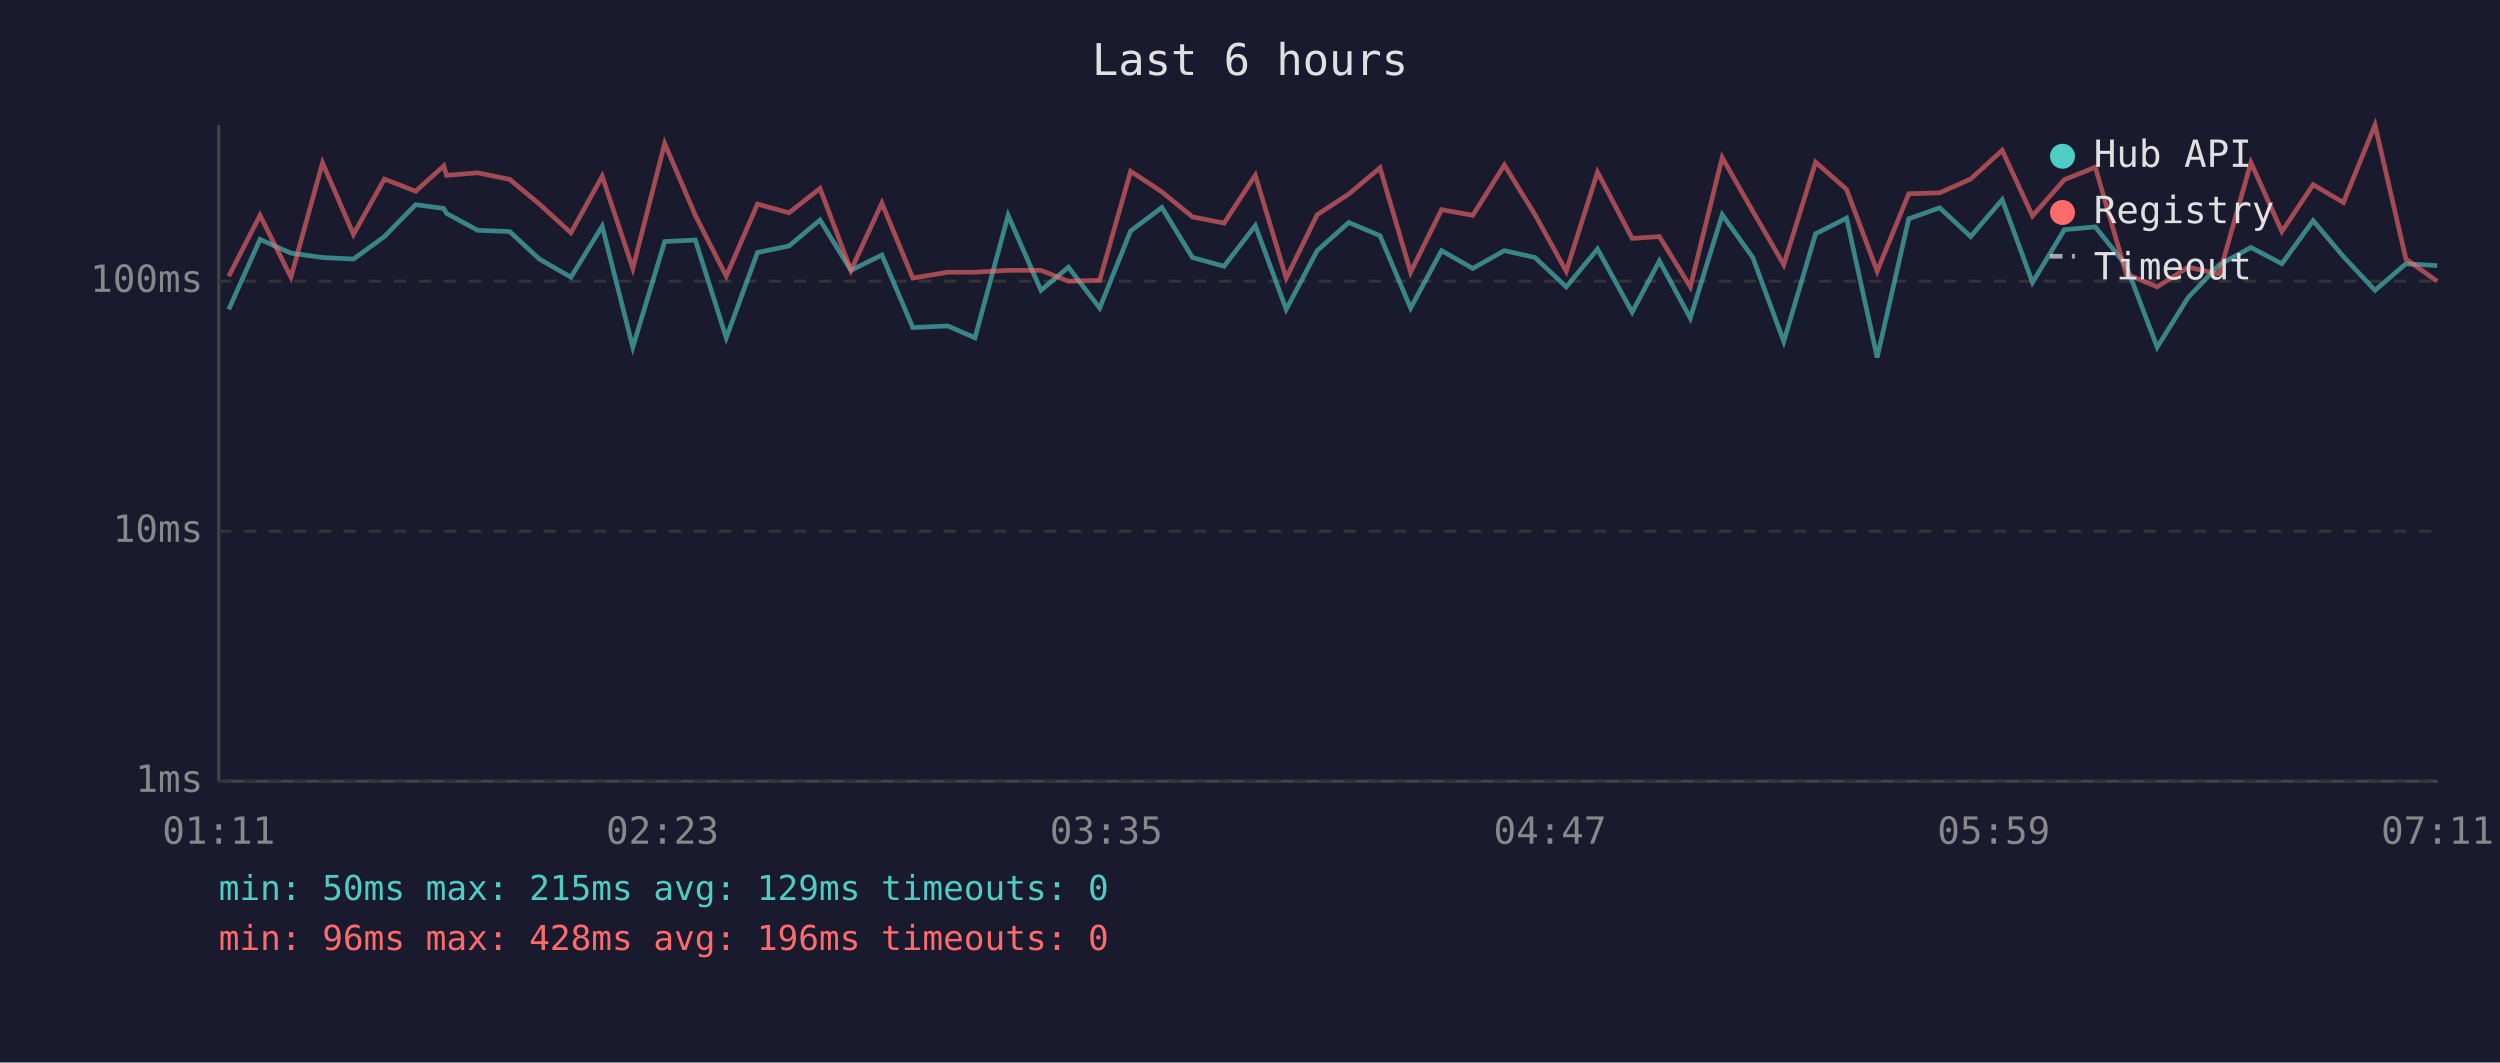
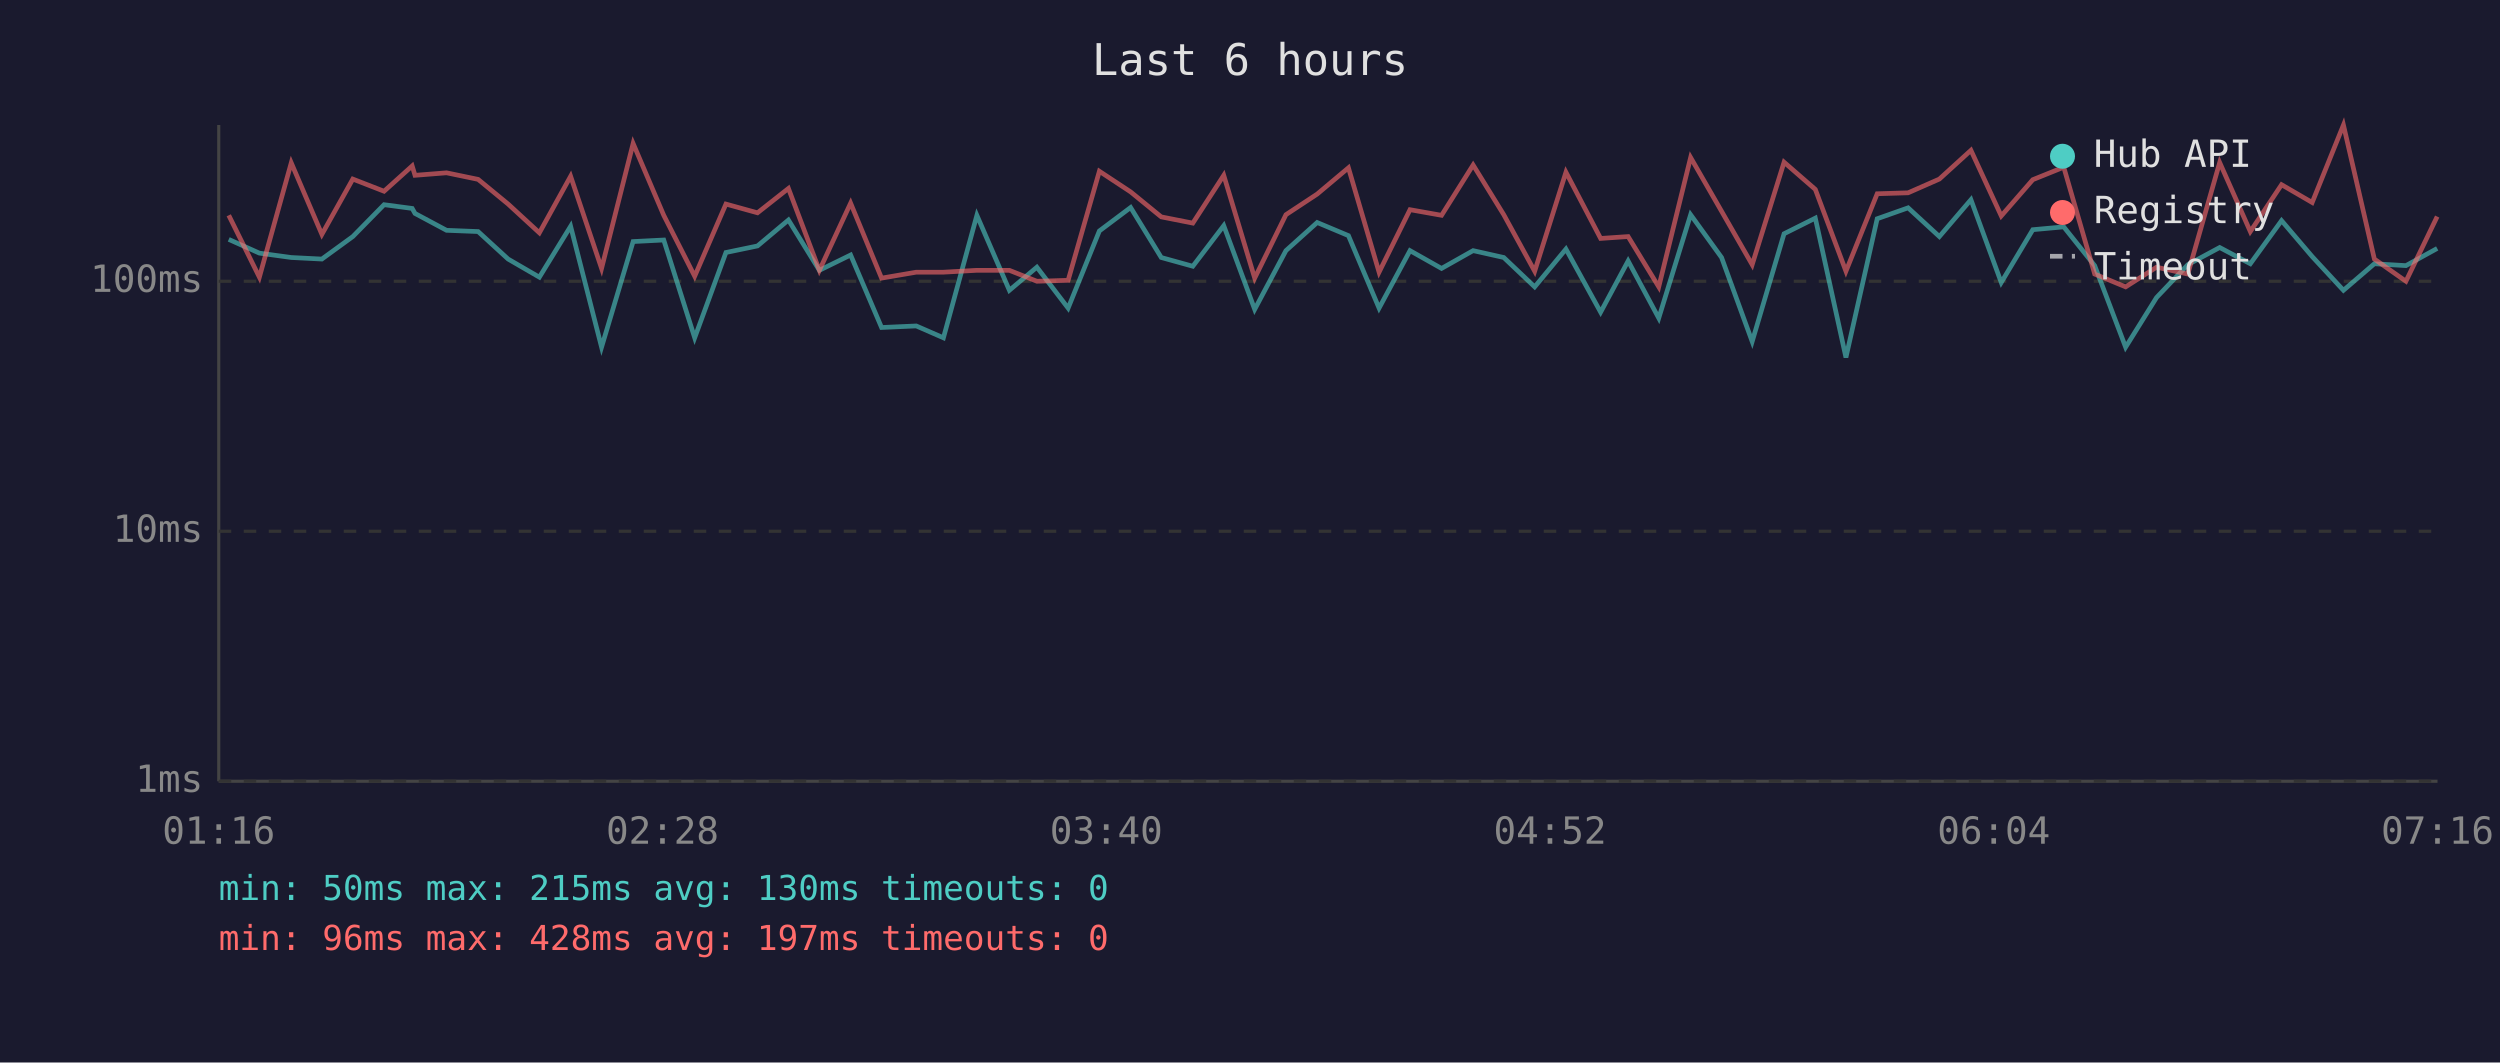
<svg xmlns="http://www.w3.org/2000/svg" viewBox="0 0 800 340" font-family="monospace" font-size="12">
  <rect width="800" height="340" fill="#1a1a2e" />
  <text x="400" y="24" fill="#e0e0e0" font-size="14" text-anchor="middle">Last 6 hours</text>
  <line x1="70" y1="40" x2="70" y2="250" stroke="#444" stroke-width="1" />
  <line x1="70" y1="250" x2="780" y2="250" stroke="#444" stroke-width="1" />
  <line x1="70" y1="250" x2="780" y2="250" stroke="#333" stroke-width="1" stroke-dasharray="4" />
  <text x="65" y="250" fill="#888" text-anchor="end" dominant-baseline="middle">1ms</text>
  <line x1="70" y1="170" x2="780" y2="170" stroke="#333" stroke-width="1" stroke-dasharray="4" />
  <text x="65" y="170" fill="#888" text-anchor="end" dominant-baseline="middle">10ms</text>
  <line x1="70" y1="90" x2="780" y2="90" stroke="#333" stroke-width="1" stroke-dasharray="4" />
  <text x="65" y="90" fill="#888" text-anchor="end" dominant-baseline="middle">100ms</text>
-   <text x="70" y="270" fill="#888" text-anchor="middle">01:11</text>
-   <text x="212" y="270" fill="#888" text-anchor="middle">02:23</text>
-   <text x="354" y="270" fill="#888" text-anchor="middle">03:35</text>
-   <text x="496" y="270" fill="#888" text-anchor="middle">04:47</text>
-   <text x="638" y="270" fill="#888" text-anchor="middle">05:59</text>
-   <text x="780" y="270" fill="#888" text-anchor="middle">07:11</text>
-   <polyline points="73.2,99.0 83.2,76.6 93.1,81.0 103.2,82.4 113.1,82.9 123.0,75.7 133.0,65.5 142.0,66.7 142.9,68.3 152.9,73.7 163.1,74.1 172.6,82.9 182.7,88.7 192.7,72.4 202.5,111.1 212.7,77.3 222.5,76.8 232.4,108.1 242.4,80.8 252.5,78.7 262.4,70.4 272.3,86.5 282.2,81.6 292.1,104.8 303.3,104.3 312.0,108.1 322.6,68.9 333.1,92.9 341.9,85.5 351.9,98.6 361.8,73.9 371.8,66.4 381.6,82.4 391.7,85.2 401.7,72.2 411.6,99.0 421.5,80.2 431.6,71.2 441.6,75.4 451.4,98.6 461.3,80.2 471.3,85.9 481.4,80.2 491.2,82.4 501.2,91.8 511.2,79.7 522.3,99.9 531.0,83.5 540.9,101.8 551.1,68.7 560.9,82.4 570.8,109.3 581.0,74.8 590.9,69.8 600.7,114.4 610.8,70.0 620.7,66.5 630.6,75.7 640.7,63.9 650.4,90.4 660.6,73.5 670.5,72.6 680.4,85.0 690.3,111.1 700.2,95.2 710.2,84.7 720.3,79.2 730.2,84.4 740.2,70.6 749.9,82.1 760.0,92.9 769.9,84.4 779.9,85.0" fill="none" stroke="#4ecdc4" stroke-width="1.5" opacity="0.6" />
-   <polyline points="73.2,88.4 83.2,68.9 93.1,88.7 103.2,52.1 113.1,75.0 123.0,57.3 133.0,61.2 142.0,53.1 142.9,56.1 152.9,55.3 163.1,57.4 172.6,65.3 182.7,74.5 192.7,56.4 202.5,85.9 212.7,45.9 222.5,68.9 232.4,88.4 242.4,65.3 252.5,68.1 262.4,60.3 272.3,86.5 282.2,65.0 292.1,89.0 303.3,87.1 312.0,87.1 322.6,86.5 333.1,86.5 341.9,90.0 351.9,89.7 361.8,54.8 371.8,61.4 381.6,69.4 391.7,71.4 401.7,56.1 411.6,89.0 421.5,68.7 431.6,62.1 441.6,53.7 451.4,87.1 461.3,67.1 471.3,68.9 481.4,52.8 491.2,68.7 501.2,86.8 511.2,55.1 522.3,76.3 531.0,75.7 540.9,91.8 551.1,50.4 560.9,67.6 570.8,84.7 581.0,51.9 590.9,60.6 600.7,86.8 610.8,62.0 620.7,61.7 630.6,57.3 640.7,48.1 650.4,69.1 660.6,57.5 670.5,53.5 680.4,87.7 690.3,91.8 700.2,85.5 710.2,87.7 720.3,52.0 730.2,74.1 740.2,59.1 749.9,64.8 760.0,40.0 769.9,82.9 779.9,90.0" fill="none" stroke="#ff6b6b" stroke-width="1.5" opacity="0.6" />
+   <text x="70" y="270" fill="#888" text-anchor="middle">01:16</text>
+   <text x="212" y="270" fill="#888" text-anchor="middle">02:28</text>
+   <text x="354" y="270" fill="#888" text-anchor="middle">03:40</text>
+   <text x="496" y="270" fill="#888" text-anchor="middle">04:52</text>
+   <text x="638" y="270" fill="#888" text-anchor="middle">06:04</text>
+   <text x="780" y="270" fill="#888" text-anchor="middle">07:16</text>
+   <polyline points="73.2,76.6 83.0,81.0 93.2,82.4 103.0,82.9 112.9,75.7 122.9,65.5 131.9,66.7 132.8,68.3 142.9,73.7 153.0,74.1 162.6,82.9 172.6,88.7 182.6,72.4 192.5,111.1 202.6,77.3 212.4,76.8 222.3,108.1 232.3,80.8 242.4,78.7 252.3,70.4 262.2,86.5 272.2,81.6 282.1,104.8 293.2,104.3 301.9,108.1 312.6,68.9 323.0,92.9 331.8,85.5 341.8,98.6 351.8,73.9 361.8,66.4 371.6,82.4 381.7,85.2 391.6,72.2 401.5,99.0 411.5,80.2 421.5,71.2 431.5,75.4 441.3,98.6 451.2,80.2 461.3,85.9 471.4,80.2 481.2,82.4 491.1,91.8 501.1,79.7 512.2,99.9 521.0,83.5 530.8,101.8 541.0,68.7 550.9,82.4 560.7,109.3 570.9,74.8 580.9,69.8 590.7,114.4 600.7,70.0 610.6,66.5 620.6,75.7 630.7,63.9 640.4,90.4 650.5,73.5 660.4,72.6 670.3,85.0 680.2,111.1 690.1,95.2 700.1,84.7 710.3,79.2 720.1,84.4 730.1,70.6 739.9,82.1 749.9,92.9 759.8,84.4 769.9,85.0 779.9,79.5" fill="none" stroke="#4ecdc4" stroke-width="1.5" opacity="0.6" />
+   <polyline points="73.2,68.9 83.0,88.7 93.2,52.1 103.0,75.0 112.9,57.3 122.9,61.2 131.9,53.1 132.8,56.1 142.9,55.3 153.0,57.4 162.6,65.3 172.6,74.5 182.6,56.4 192.5,85.9 202.6,45.9 212.4,68.9 222.3,88.4 232.3,65.3 242.4,68.1 252.3,60.3 262.2,86.5 272.2,65.0 282.1,89.0 293.2,87.1 301.9,87.1 312.6,86.5 323.0,86.5 331.8,90.0 341.8,89.7 351.8,54.8 361.8,61.4 371.6,69.4 381.7,71.4 391.6,56.1 401.5,89.0 411.5,68.7 421.5,62.1 431.5,53.7 441.3,87.1 451.2,67.1 461.3,68.9 471.4,52.8 481.2,68.7 491.1,86.8 501.1,55.1 512.2,76.3 521.0,75.7 530.8,91.8 541.0,50.4 550.9,67.6 560.7,84.7 570.9,51.9 580.9,60.6 590.7,86.8 600.7,62.0 610.6,61.7 620.6,57.3 630.7,48.1 640.4,69.1 650.5,57.5 660.4,53.5 670.3,87.7 680.2,91.8 690.1,85.5 700.1,87.7 710.3,52.0 720.1,74.1 730.1,59.1 739.9,64.8 749.9,40.0 759.8,82.9 769.9,90.0 779.9,69.3" fill="none" stroke="#ff6b6b" stroke-width="1.5" opacity="0.6" />
  <circle cx="660" cy="50" r="4" fill="#4ecdc4" />
  <text x="670" y="50" fill="#e0e0e0" dominant-baseline="middle">Hub API</text>
  <circle cx="660" cy="68" r="4" fill="#ff6b6b" />
  <text x="670" y="68" fill="#e0e0e0" dominant-baseline="middle">Registry</text>
  <line x1="656" y1="82" x2="664" y2="82" stroke="#e0e0e0" stroke-width="1.5" stroke-dasharray="4,3" opacity="0.7" />
  <text x="670" y="86" fill="#e0e0e0" dominant-baseline="middle">Timeout</text>
-   <text x="70" y="288" fill="#4ecdc4" font-size="11">min: 50ms  max: 215ms  avg: 129ms  timeouts: 0</text>
-   <text x="70" y="304" fill="#ff6b6b" font-size="11">min: 96ms  max: 428ms  avg: 196ms  timeouts: 0</text>
+   <text x="70" y="288" fill="#4ecdc4" font-size="11">min: 50ms  max: 215ms  avg: 130ms  timeouts: 0</text>
+   <text x="70" y="304" fill="#ff6b6b" font-size="11">min: 96ms  max: 428ms  avg: 197ms  timeouts: 0</text>
</svg>
